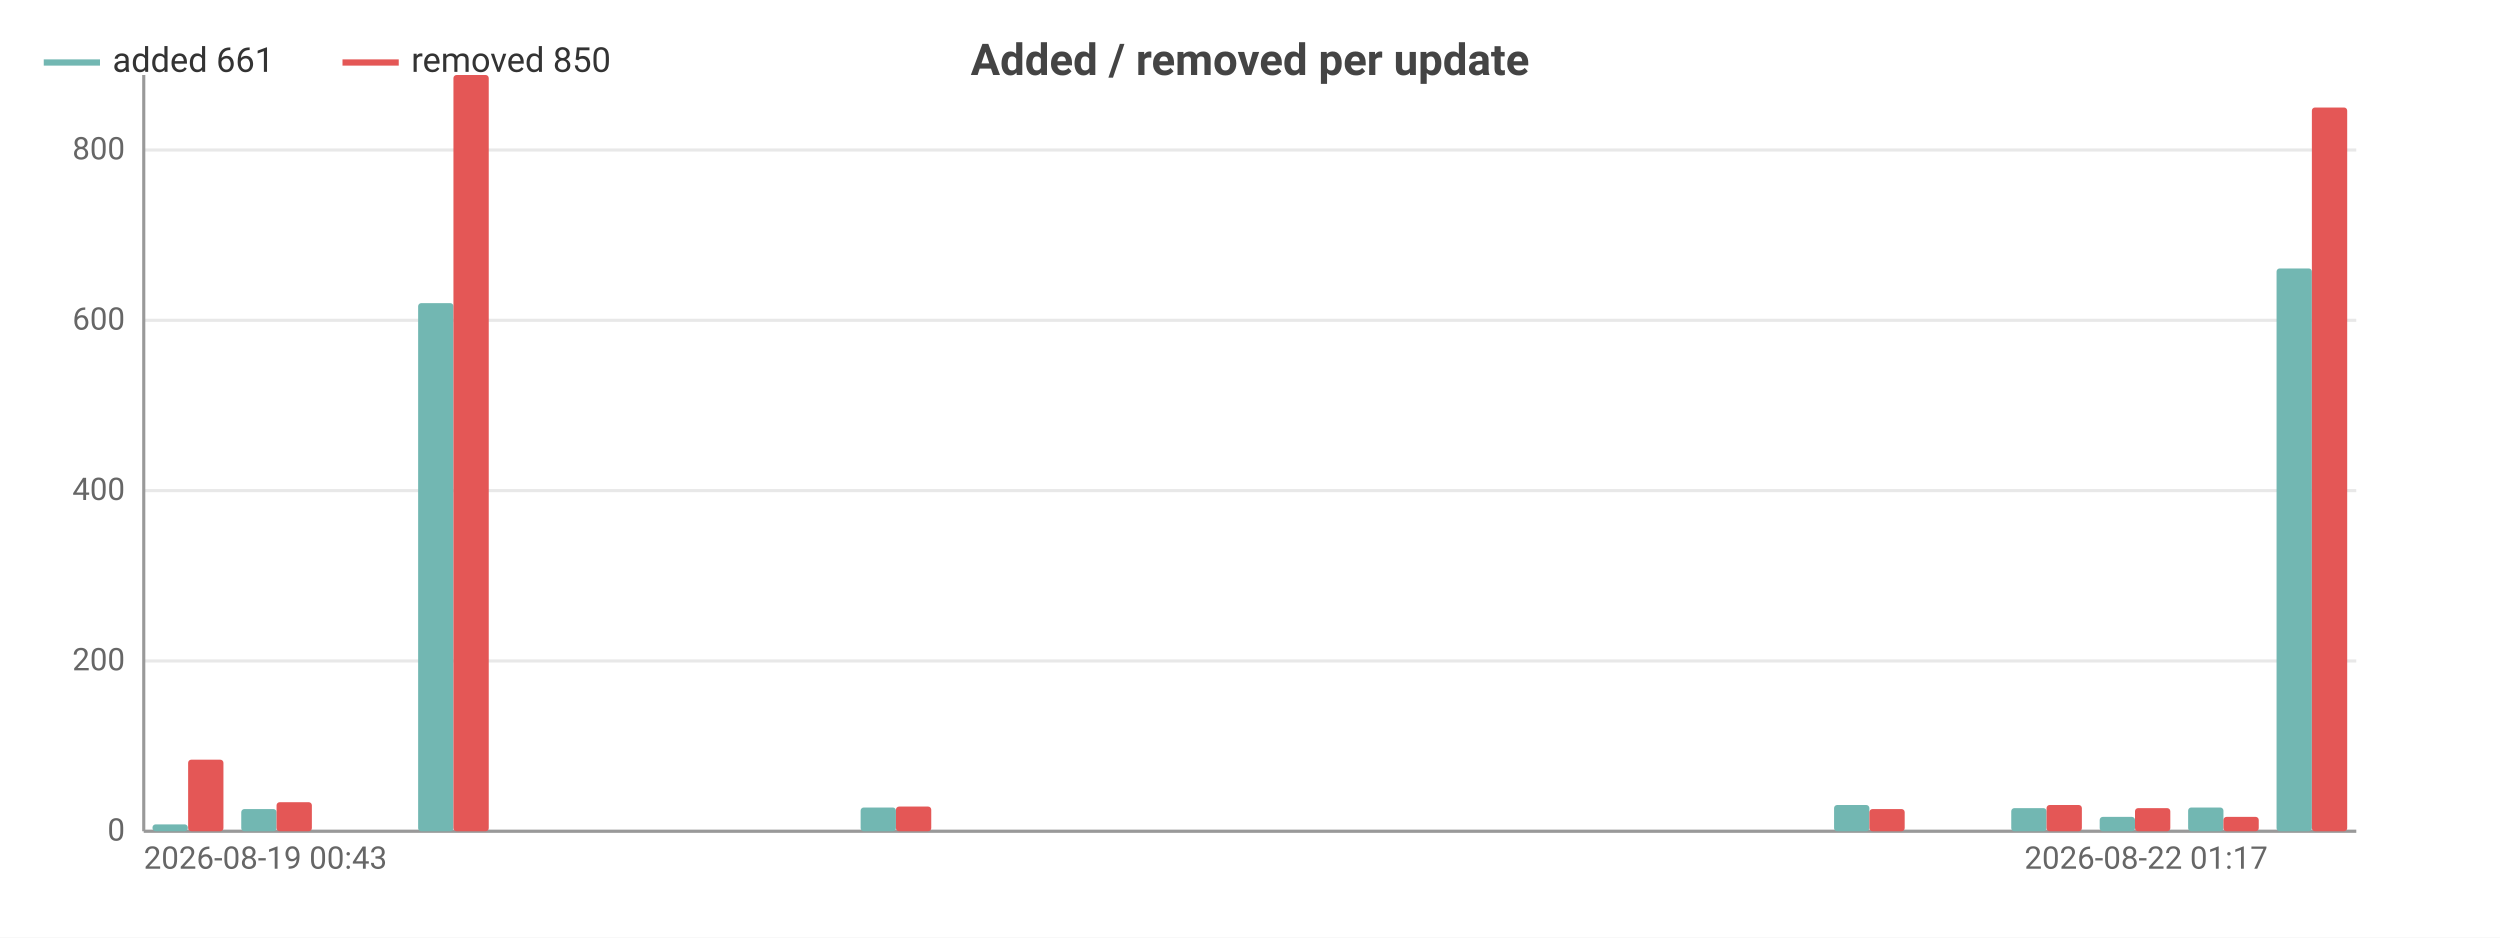
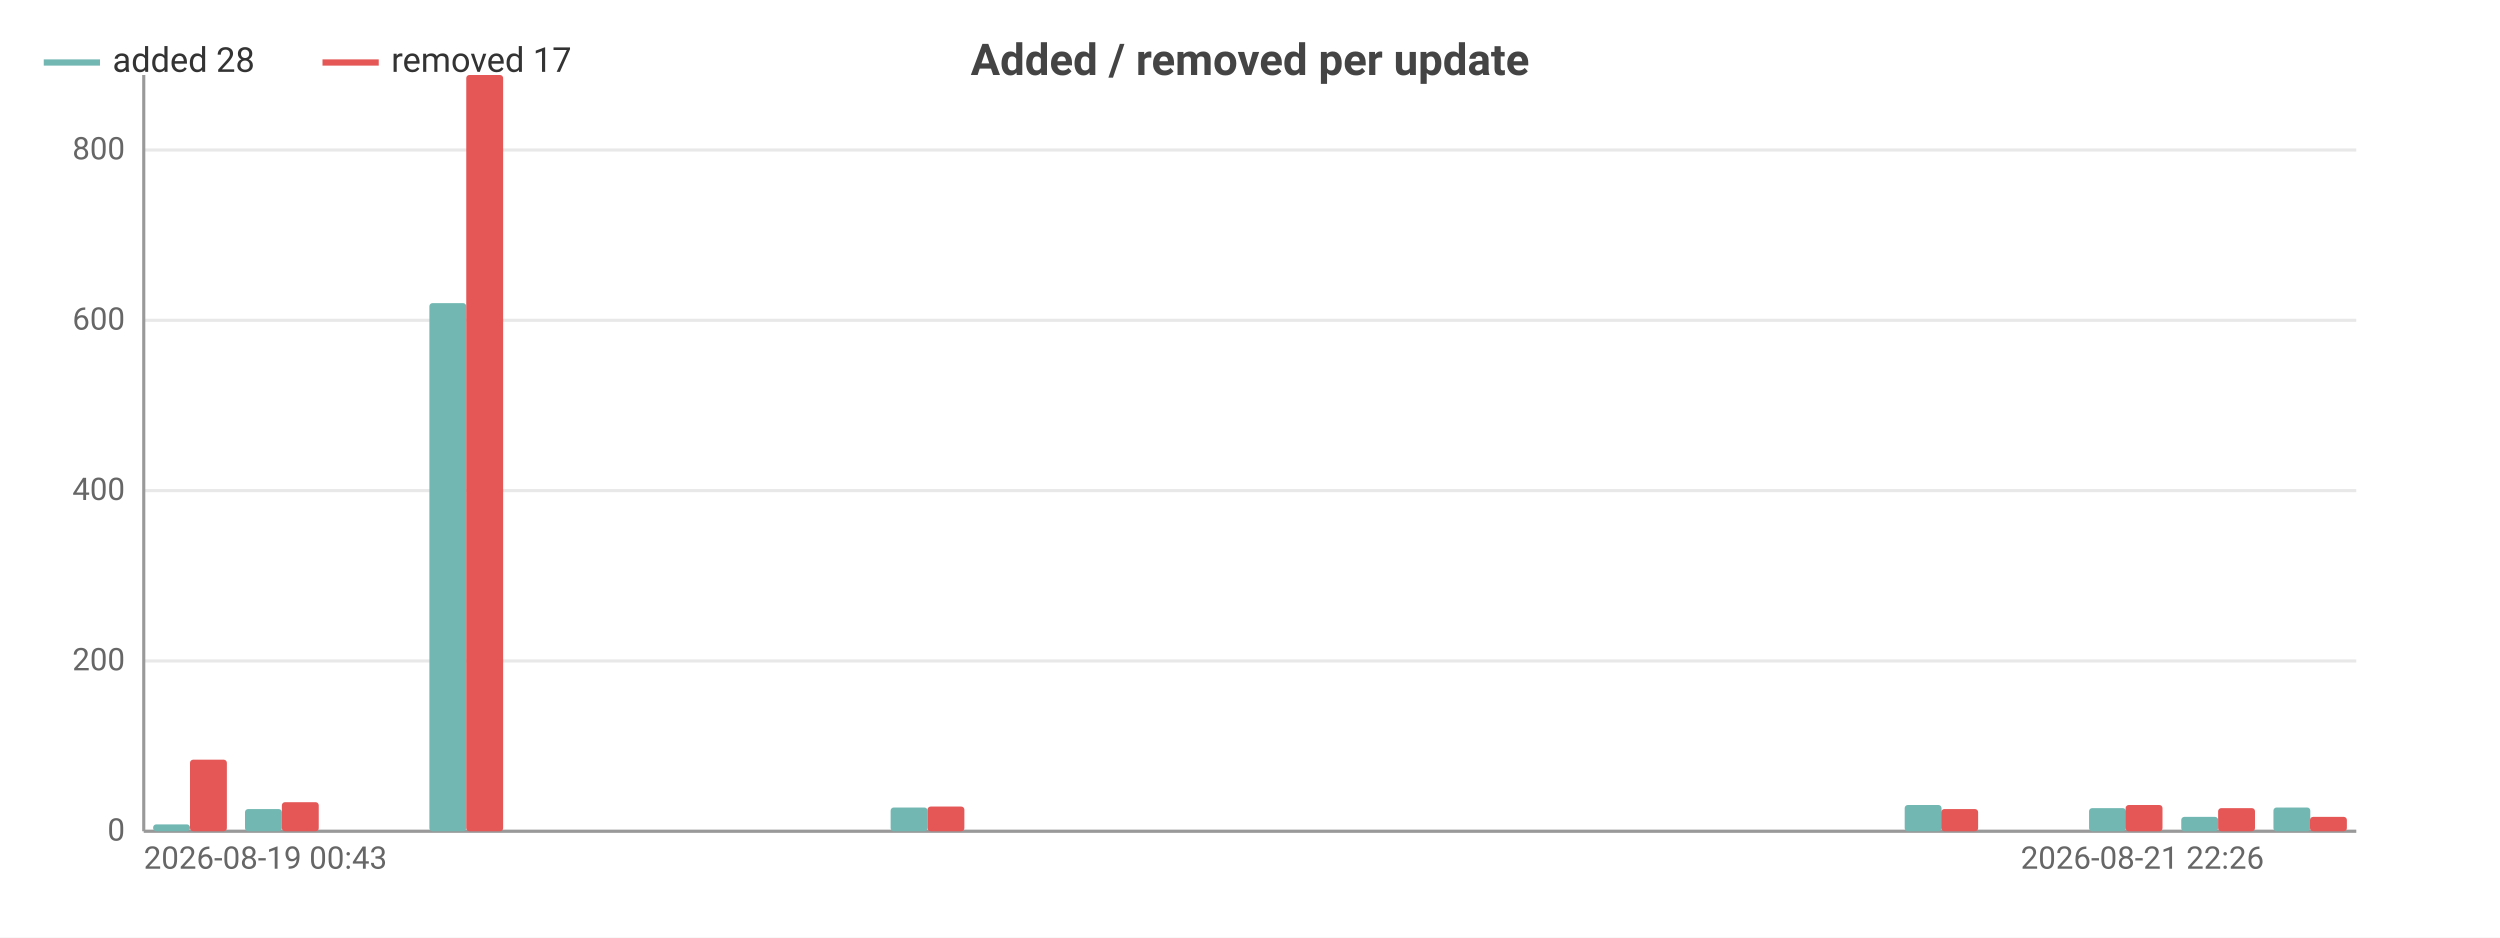
<svg xmlns="http://www.w3.org/2000/svg" width="800" height="300" viewBox="0 0 800 300">
  <rect width="800" height="300" fill="#ffffff" />
  <style>text{font-family:system-ui,-apple-system,'Segoe UI',Roboto,sans-serif}.g{stroke:#e8e8e8;stroke-width:1}.a{stroke:#999;stroke-width:1}.t{font-size:10px;fill:#666}.m{font-size:10px;text-anchor:middle;fill:#666}.e{font-size:10px;text-anchor:end;fill:#666}.l{font-size:11px;fill:#333}.tt{font-size:14px;font-weight:600;text-anchor:middle;fill:#444}.em{font-size:13px;text-anchor:middle;fill:#999}</style>
  <text class="tt" x="400.0" y="24">Added / removed per update</text>
  <line class="g" x1="46" y1="266" x2="754" y2="266" />
  <text class="e" x="40" y="269">0</text>
  <line class="g" x1="46" y1="211.5" x2="754" y2="211.5" />
  <text class="e" x="40" y="214.5">200</text>
  <line class="g" x1="46" y1="157.0" x2="754" y2="157.0" />
  <text class="e" x="40" y="160.0">400</text>
  <line class="g" x1="46" y1="102.5" x2="754" y2="102.5" />
  <text class="e" x="40" y="105.5">600</text>
  <line class="g" x1="46" y1="48.0" x2="754" y2="48.0" />
  <text class="e" x="40" y="51.0">800</text>
  <line class="a" x1="46" y1="24" x2="46" y2="266" />
  <line class="a" x1="46" y1="266" x2="754" y2="266" />
-   <rect x="48.8" y="263.8" width="11.3" height="2.2" fill="#72b7b2" rx="1" />
-   <rect x="60.2" y="243.1" width="11.3" height="22.9" fill="#e45756" rx="1" />
-   <rect x="77.2" y="258.9" width="11.3" height="7.1" fill="#72b7b2" rx="1" />
-   <rect x="88.5" y="256.7" width="11.3" height="9.3" fill="#e45756" rx="1" />
-   <rect x="105.5" y="266" width="11.3" height="0" fill="#72b7b2" rx="1" />
-   <rect x="116.8" y="266" width="11.3" height="0" fill="#e45756" rx="1" />
-   <rect x="133.8" y="97.0" width="11.3" height="169.0" fill="#72b7b2" rx="1" />
-   <rect x="145.1" y="24" width="11.3" height="242" fill="#e45756" rx="1" />
-   <rect x="162.1" y="266" width="11.3" height="0" fill="#72b7b2" rx="1" />
-   <rect x="173.4" y="266" width="11.3" height="0" fill="#e45756" rx="1" />
-   <rect x="190.4" y="266" width="11.3" height="0" fill="#72b7b2" rx="1" />
-   <rect x="201.8" y="266" width="11.3" height="0" fill="#e45756" rx="1" />
-   <rect x="218.8" y="266" width="11.3" height="0" fill="#72b7b2" rx="1" />
-   <rect x="230.1" y="266" width="11.3" height="0" fill="#e45756" rx="1" />
-   <rect x="247.1" y="266" width="11.3" height="0" fill="#72b7b2" rx="1" />
-   <rect x="258.4" y="266" width="11.3" height="0" fill="#e45756" rx="1" />
-   <rect x="275.4" y="258.4" width="11.3" height="7.6" fill="#72b7b2" rx="1" />
-   <rect x="286.7" y="258.1" width="11.3" height="7.9" fill="#e45756" rx="1" />
-   <rect x="303.7" y="266" width="11.3" height="0" fill="#72b7b2" rx="1" />
-   <rect x="315.0" y="266" width="11.3" height="0" fill="#e45756" rx="1" />
-   <rect x="332.0" y="266" width="11.3" height="0" fill="#72b7b2" rx="1" />
-   <rect x="343.4" y="266" width="11.3" height="0" fill="#e45756" rx="1" />
-   <rect x="360.4" y="266" width="11.3" height="0" fill="#72b7b2" rx="1" />
-   <rect x="371.7" y="266" width="11.3" height="0" fill="#e45756" rx="1" />
-   <rect x="388.7" y="266" width="11.3" height="0" fill="#72b7b2" rx="1" />
-   <rect x="400" y="266" width="11.3" height="0" fill="#e45756" rx="1" />
-   <rect x="417.0" y="266" width="11.3" height="0" fill="#72b7b2" rx="1" />
-   <rect x="428.3" y="266" width="11.3" height="0" fill="#e45756" rx="1" />
-   <rect x="445.3" y="266" width="11.3" height="0" fill="#72b7b2" rx="1" />
-   <rect x="456.6" y="266" width="11.3" height="0" fill="#e45756" rx="1" />
-   <rect x="473.6" y="266" width="11.3" height="0" fill="#72b7b2" rx="1" />
-   <rect x="485.0" y="266" width="11.3" height="0" fill="#e45756" rx="1" />
-   <rect x="502.0" y="266" width="11.3" height="0" fill="#72b7b2" rx="1" />
-   <rect x="513.3" y="266" width="11.3" height="0" fill="#e45756" rx="1" />
-   <rect x="530.3" y="266" width="11.3" height="0" fill="#72b7b2" rx="1" />
-   <rect x="541.6" y="266" width="11.3" height="0" fill="#e45756" rx="1" />
-   <rect x="558.6" y="266" width="11.3" height="0" fill="#72b7b2" rx="1" />
-   <rect x="569.9" y="266" width="11.3" height="0" fill="#e45756" rx="1" />
-   <rect x="586.9" y="257.6" width="11.3" height="8.4" fill="#72b7b2" rx="1" />
-   <rect x="598.2" y="258.9" width="11.3" height="7.1" fill="#e45756" rx="1" />
-   <rect x="615.2" y="266" width="11.3" height="0" fill="#72b7b2" rx="1" />
-   <rect x="626.6" y="266" width="11.3" height="0" fill="#e45756" rx="1" />
-   <rect x="643.6" y="258.6" width="11.3" height="7.4" fill="#72b7b2" rx="1" />
-   <rect x="654.9" y="257.6" width="11.3" height="8.4" fill="#e45756" rx="1" />
-   <rect x="671.9" y="261.4" width="11.3" height="4.6" fill="#72b7b2" rx="1" />
-   <rect x="683.2" y="258.6" width="11.3" height="7.4" fill="#e45756" rx="1" />
-   <rect x="700.2" y="258.4" width="11.3" height="7.6" fill="#72b7b2" rx="1" />
-   <rect x="711.5" y="261.4" width="11.3" height="4.6" fill="#e45756" rx="1" />
-   <rect x="728.5" y="85.9" width="11.3" height="180.1" fill="#72b7b2" rx="1" />
-   <rect x="739.8" y="34.4" width="11.3" height="231.6" fill="#e45756" rx="1" />
+   <rect x="49.0" y="263.8" width="11.8" height="2.2" fill="#72b7b2" rx="1" />
+   <rect x="60.8" y="243.1" width="11.8" height="22.9" fill="#e45756" rx="1" />
+   <rect x="78.4" y="258.9" width="11.8" height="7.1" fill="#72b7b2" rx="1" />
+   <rect x="90.2" y="256.7" width="11.8" height="9.3" fill="#e45756" rx="1" />
+   <rect x="107.9" y="266" width="11.8" height="0" fill="#72b7b2" rx="1" />
+   <rect x="119.8" y="266" width="11.8" height="0" fill="#e45756" rx="1" />
+   <rect x="137.4" y="97.0" width="11.8" height="169.0" fill="#72b7b2" rx="1" />
+   <rect x="149.2" y="24" width="11.8" height="242" fill="#e45756" rx="1" />
+   <rect x="166.9" y="266" width="11.8" height="0" fill="#72b7b2" rx="1" />
+   <rect x="178.8" y="266" width="11.8" height="0" fill="#e45756" rx="1" />
+   <rect x="196.4" y="266" width="11.8" height="0" fill="#72b7b2" rx="1" />
+   <rect x="208.2" y="266" width="11.8" height="0" fill="#e45756" rx="1" />
+   <rect x="225.9" y="266" width="11.8" height="0" fill="#72b7b2" rx="1" />
+   <rect x="237.8" y="266" width="11.8" height="0" fill="#e45756" rx="1" />
+   <rect x="255.5" y="266" width="11.8" height="0" fill="#72b7b2" rx="1" />
+   <rect x="267.2" y="266" width="11.8" height="0" fill="#e45756" rx="1" />
+   <rect x="285.0" y="258.4" width="11.8" height="7.6" fill="#72b7b2" rx="1" />
+   <rect x="296.8" y="258.1" width="11.8" height="7.9" fill="#e45756" rx="1" />
+   <rect x="314.5" y="266" width="11.8" height="0" fill="#72b7b2" rx="1" />
+   <rect x="326.2" y="266" width="11.8" height="0" fill="#e45756" rx="1" />
+   <rect x="344.0" y="266" width="11.8" height="0" fill="#72b7b2" rx="1" />
+   <rect x="355.8" y="266" width="11.8" height="0" fill="#e45756" rx="1" />
+   <rect x="373.5" y="266" width="11.8" height="0" fill="#72b7b2" rx="1" />
+   <rect x="385.2" y="266" width="11.8" height="0" fill="#e45756" rx="1" />
+   <rect x="403.0" y="266" width="11.8" height="0" fill="#72b7b2" rx="1" />
+   <rect x="414.8" y="266" width="11.8" height="0" fill="#e45756" rx="1" />
+   <rect x="432.5" y="266" width="11.8" height="0" fill="#72b7b2" rx="1" />
+   <rect x="444.2" y="266" width="11.8" height="0" fill="#e45756" rx="1" />
+   <rect x="462.0" y="266" width="11.8" height="0" fill="#72b7b2" rx="1" />
+   <rect x="473.8" y="266" width="11.8" height="0" fill="#e45756" rx="1" />
+   <rect x="491.5" y="266" width="11.8" height="0" fill="#72b7b2" rx="1" />
+   <rect x="503.2" y="266" width="11.8" height="0" fill="#e45756" rx="1" />
+   <rect x="521.0" y="266" width="11.8" height="0" fill="#72b7b2" rx="1" />
+   <rect x="532.8" y="266" width="11.8" height="0" fill="#e45756" rx="1" />
+   <rect x="550.5" y="266" width="11.8" height="0" fill="#72b7b2" rx="1" />
+   <rect x="562.2" y="266" width="11.8" height="0" fill="#e45756" rx="1" />
+   <rect x="580.0" y="266" width="11.8" height="0" fill="#72b7b2" rx="1" />
+   <rect x="591.8" y="266" width="11.8" height="0" fill="#e45756" rx="1" />
+   <rect x="609.5" y="257.6" width="11.8" height="8.4" fill="#72b7b2" rx="1" />
+   <rect x="621.2" y="258.9" width="11.8" height="7.1" fill="#e45756" rx="1" />
+   <rect x="639.0" y="266" width="11.8" height="0" fill="#72b7b2" rx="1" />
+   <rect x="650.8" y="266" width="11.8" height="0" fill="#e45756" rx="1" />
+   <rect x="668.5" y="258.6" width="11.8" height="7.4" fill="#72b7b2" rx="1" />
+   <rect x="680.2" y="257.6" width="11.8" height="8.4" fill="#e45756" rx="1" />
+   <rect x="698.0" y="261.4" width="11.8" height="4.6" fill="#72b7b2" rx="1" />
+   <rect x="709.8" y="258.6" width="11.8" height="7.4" fill="#e45756" rx="1" />
+   <rect x="727.5" y="258.4" width="11.8" height="7.6" fill="#72b7b2" rx="1" />
+   <rect x="739.2" y="261.4" width="11.8" height="4.6" fill="#e45756" rx="1" />
  <text class="t" x="46" y="278">2026-08-19 00:43</text>
-   <text class="e" x="725.7" y="278">2026-08-22 01:17</text>
+   <text class="e" x="724.5" y="278">2026-08-21 22:26</text>
  <line x1="14" y1="20" x2="32" y2="20" stroke="#72b7b2" stroke-width="2" />
-   <text class="l" x="36" y="23">added 661</text>
-   <line x1="109.6" y1="20" x2="127.6" y2="20" stroke="#e45756" stroke-width="2" />
-   <text class="l" x="131.6" y="23">removed 850</text>
+   <text class="l" x="36" y="23">added 28</text>
+   <line x1="103.2" y1="20" x2="121.2" y2="20" stroke="#e45756" stroke-width="2" />
+   <text class="l" x="125.2" y="23">removed 17</text>
</svg>
